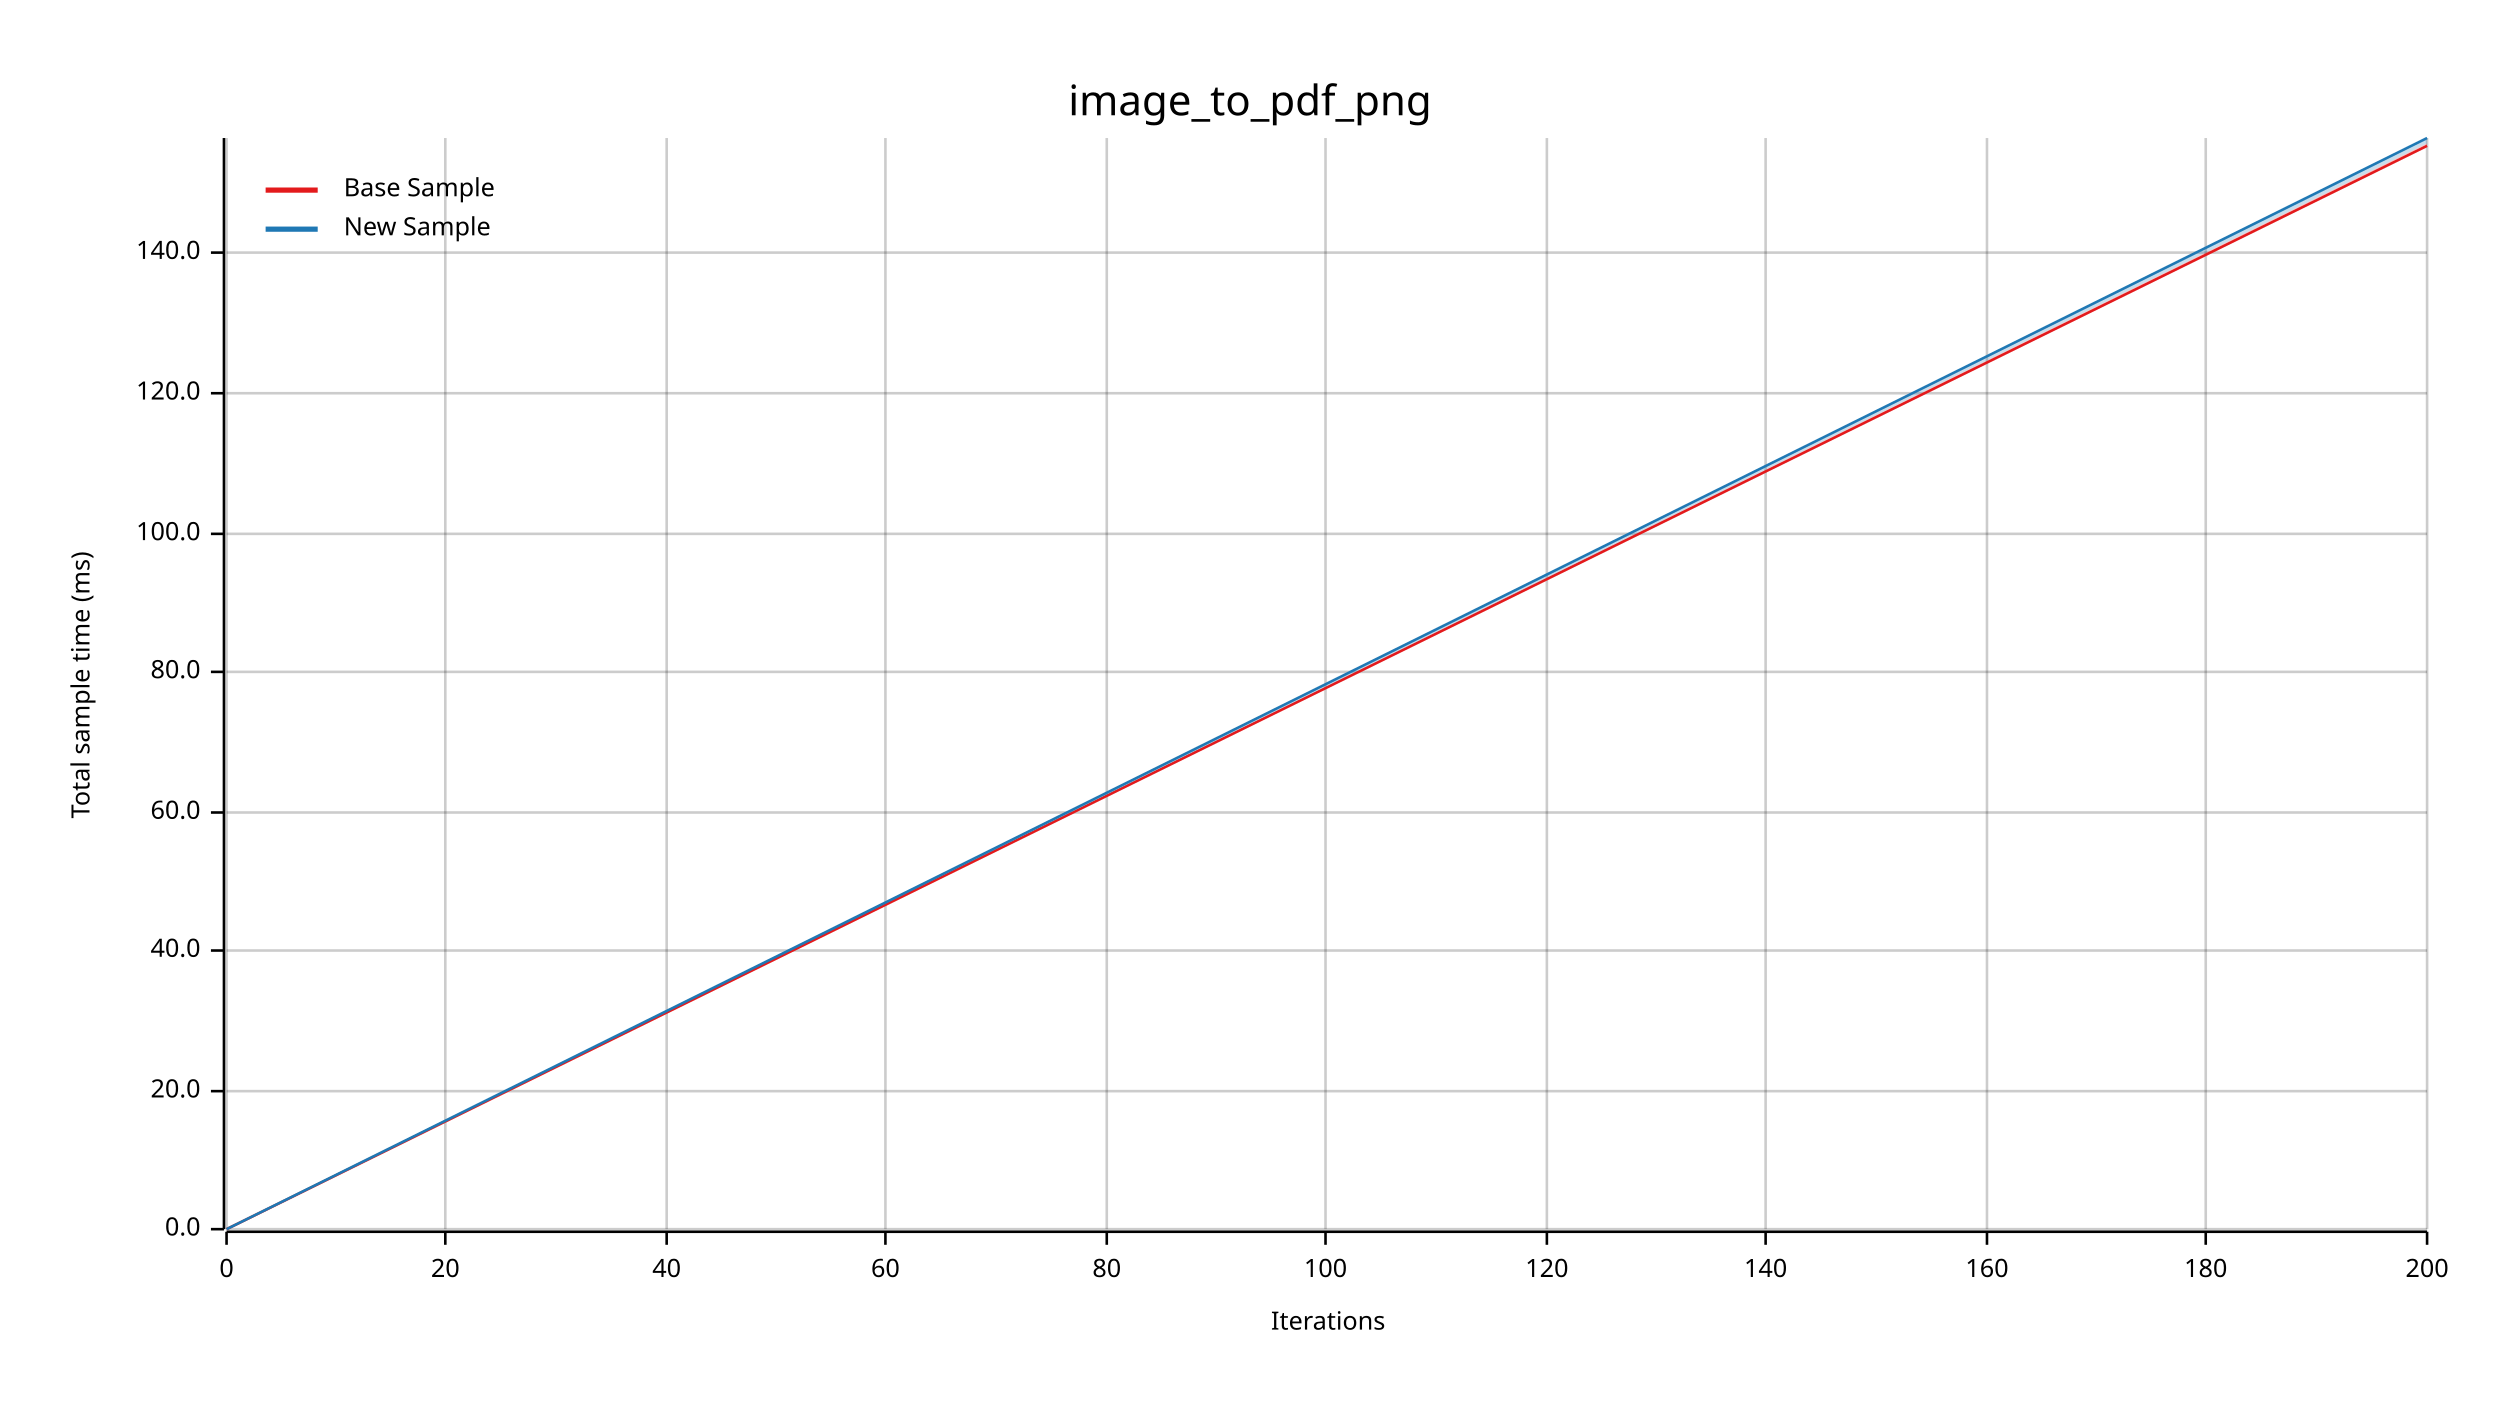
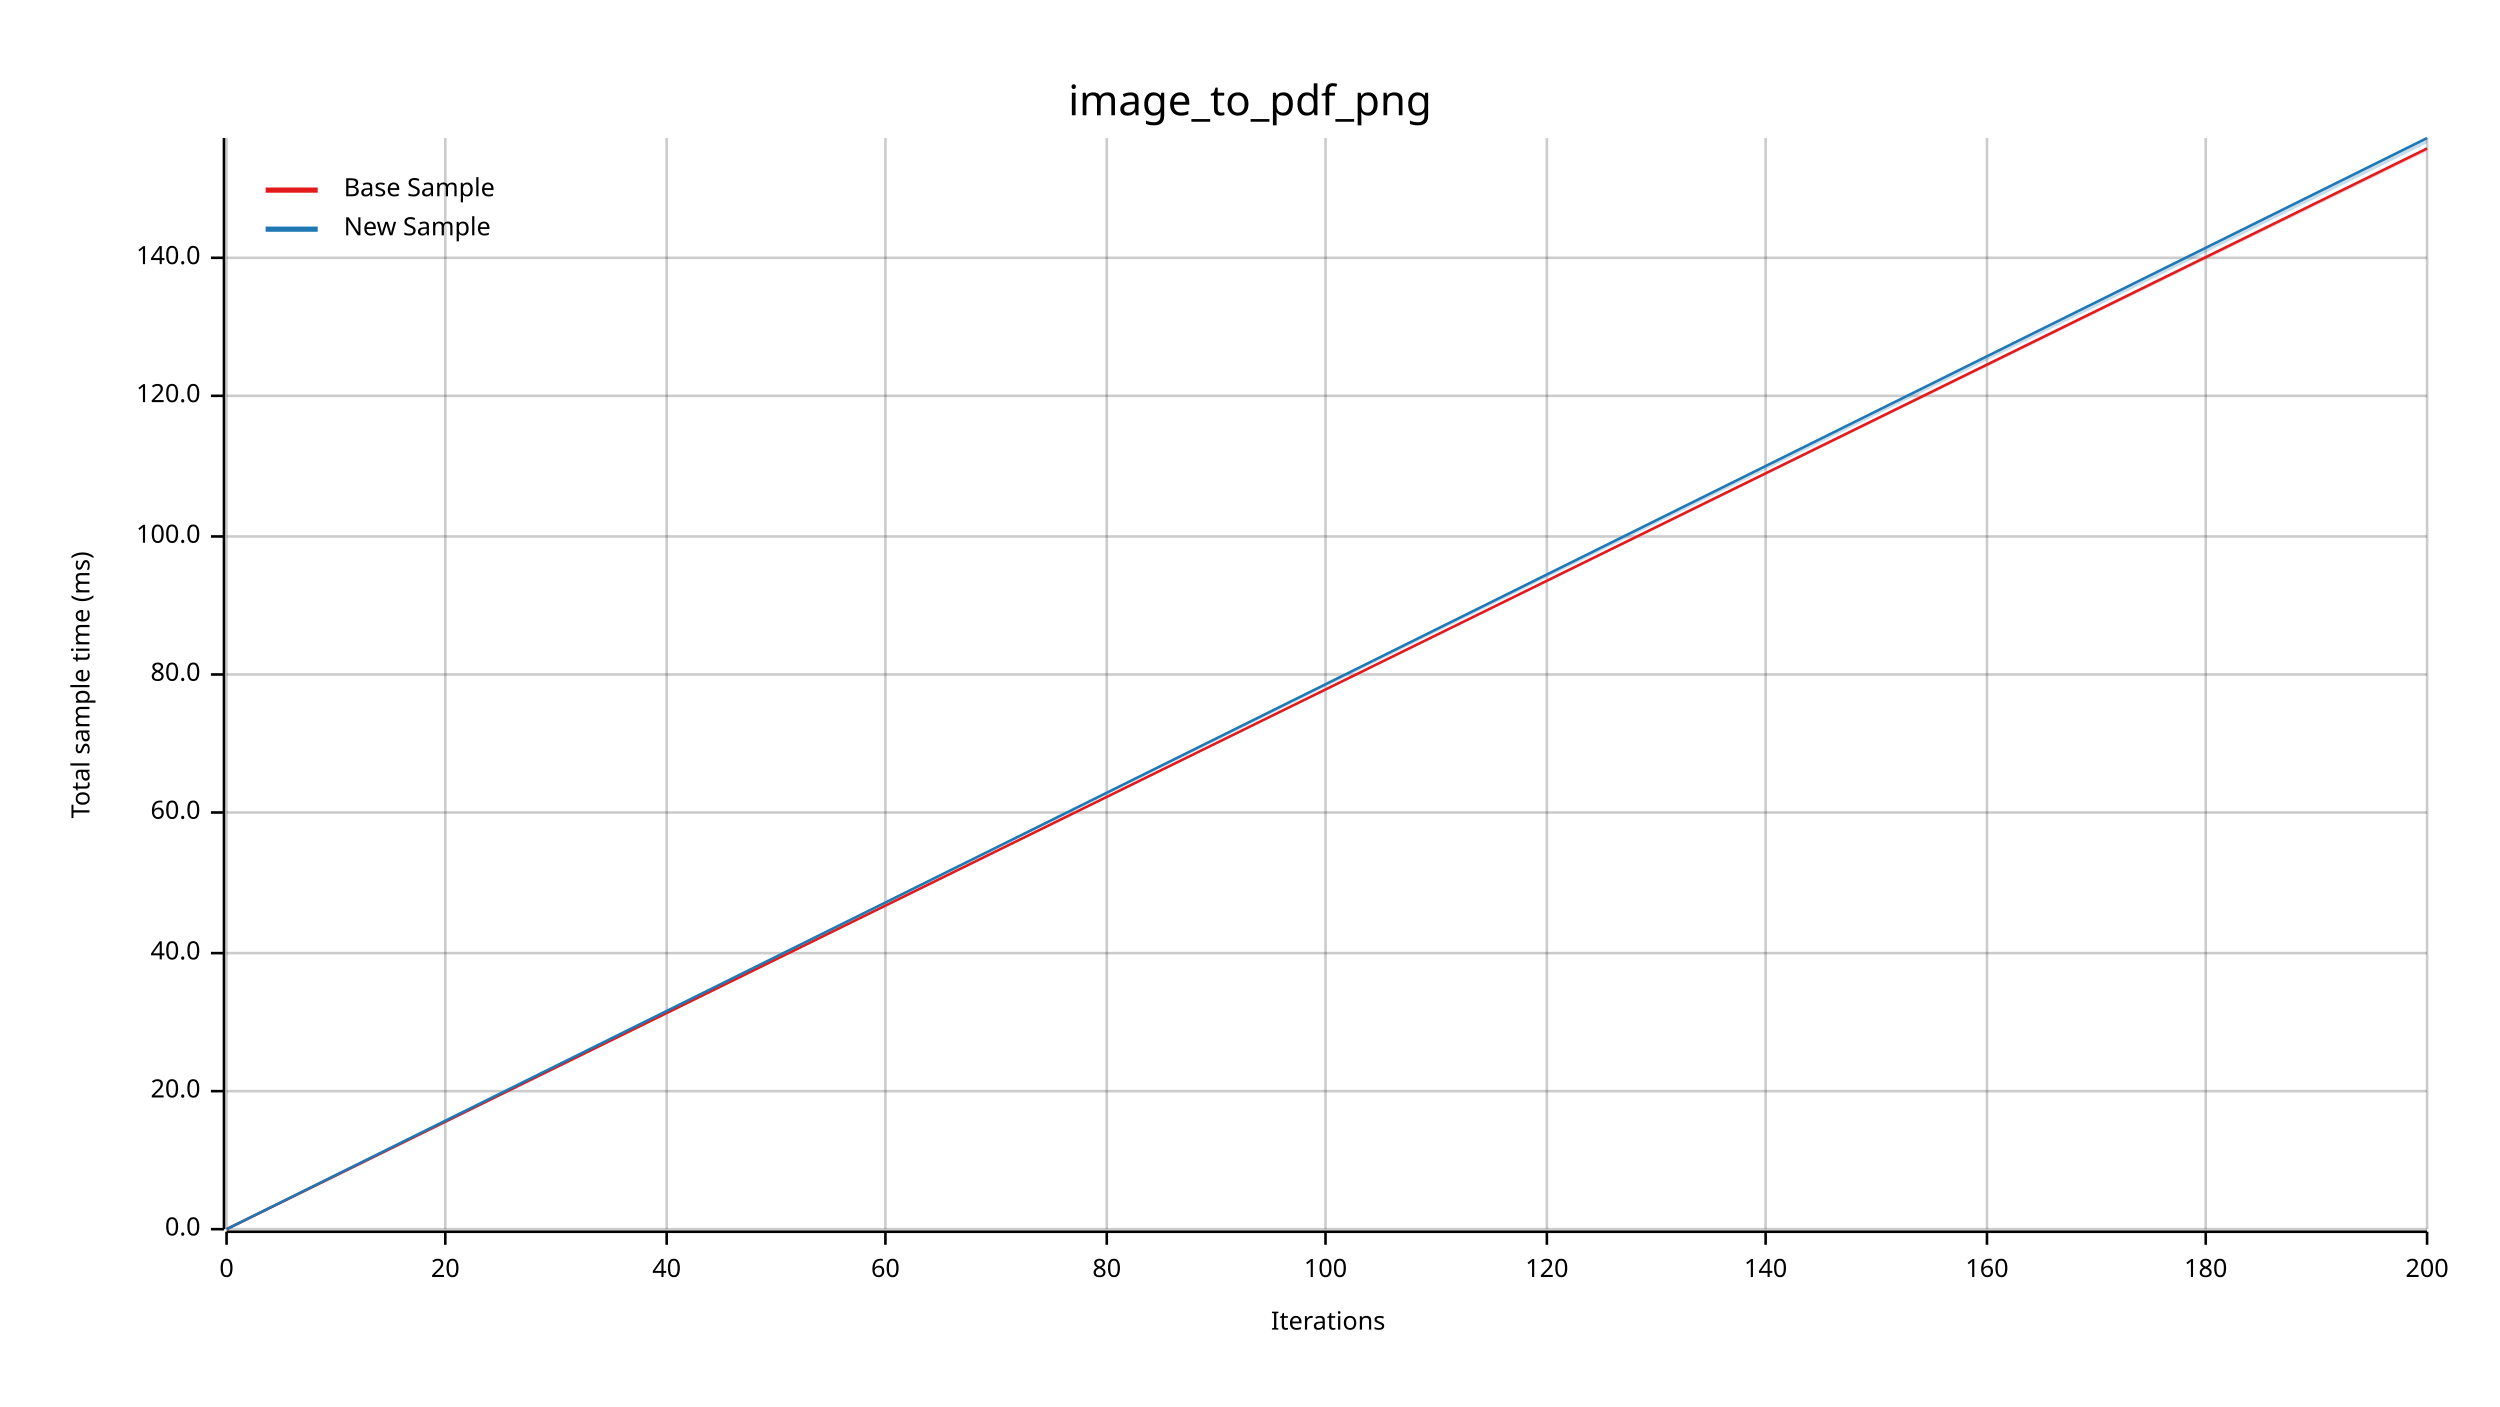
<svg xmlns="http://www.w3.org/2000/svg" width="960" height="540" viewBox="0 0 960 540">
  <text x="480" y="32" dy="0.76em" text-anchor="middle" font-family="sans-serif" font-size="16.129" opacity="1" fill="#000000">
image_to_pdf_png
</text>
  <text x="27" y="263" dy="0.76em" text-anchor="middle" font-family="sans-serif" font-size="9.677" opacity="1" fill="#000000" transform="rotate(270, 27, 263)">
Total sample time (ms)
</text>
  <text x="510" y="513" dy="-0.5ex" text-anchor="middle" font-family="sans-serif" font-size="9.677" opacity="1" fill="#000000">
Iterations
</text>
  <line opacity="0.2" stroke="#000000" stroke-width="1" x1="87" y1="472" x2="87" y2="53" />
  <line opacity="0.2" stroke="#000000" stroke-width="1" x1="171" y1="472" x2="171" y2="53" />
  <line opacity="0.2" stroke="#000000" stroke-width="1" x1="256" y1="472" x2="256" y2="53" />
  <line opacity="0.2" stroke="#000000" stroke-width="1" x1="340" y1="472" x2="340" y2="53" />
  <line opacity="0.2" stroke="#000000" stroke-width="1" x1="425" y1="472" x2="425" y2="53" />
  <line opacity="0.2" stroke="#000000" stroke-width="1" x1="509" y1="472" x2="509" y2="53" />
  <line opacity="0.2" stroke="#000000" stroke-width="1" x1="594" y1="472" x2="594" y2="53" />
  <line opacity="0.2" stroke="#000000" stroke-width="1" x1="678" y1="472" x2="678" y2="53" />
  <line opacity="0.2" stroke="#000000" stroke-width="1" x1="763" y1="472" x2="763" y2="53" />
  <line opacity="0.2" stroke="#000000" stroke-width="1" x1="847" y1="472" x2="847" y2="53" />
  <line opacity="0.2" stroke="#000000" stroke-width="1" x1="932" y1="472" x2="932" y2="53" />
  <line opacity="0.2" stroke="#000000" stroke-width="1" x1="87" y1="472" x2="932" y2="472" />
  <line opacity="0.2" stroke="#000000" stroke-width="1" x1="87" y1="419" x2="932" y2="419" />
-   <line opacity="0.2" stroke="#000000" stroke-width="1" x1="87" y1="365" x2="932" y2="365" />
+   <line opacity="0.2" stroke="#000000" stroke-width="1" x1="87" y1="366" x2="932" y2="366" />
  <line opacity="0.2" stroke="#000000" stroke-width="1" x1="87" y1="312" x2="932" y2="312" />
-   <line opacity="0.2" stroke="#000000" stroke-width="1" x1="87" y1="258" x2="932" y2="258" />
-   <line opacity="0.2" stroke="#000000" stroke-width="1" x1="87" y1="205" x2="932" y2="205" />
-   <line opacity="0.2" stroke="#000000" stroke-width="1" x1="87" y1="151" x2="932" y2="151" />
-   <line opacity="0.2" stroke="#000000" stroke-width="1" x1="87" y1="97" x2="932" y2="97" />
+   <line opacity="0.2" stroke="#000000" stroke-width="1" x1="87" y1="259" x2="932" y2="259" />
+   <line opacity="0.2" stroke="#000000" stroke-width="1" x1="87" y1="206" x2="932" y2="206" />
+   <line opacity="0.2" stroke="#000000" stroke-width="1" x1="87" y1="152" x2="932" y2="152" />
+   <line opacity="0.2" stroke="#000000" stroke-width="1" x1="87" y1="99" x2="932" y2="99" />
  <polyline fill="none" opacity="1" stroke="#000000" stroke-width="1" points="86,53 86,472 " />
  <text x="77" y="472" dy="0.5ex" text-anchor="end" font-family="sans-serif" font-size="9.677" opacity="1" fill="#000000">
0.0
</text>
  <polyline fill="none" opacity="1" stroke="#000000" stroke-width="1" points="81,472 86,472 " />
  <text x="77" y="419" dy="0.5ex" text-anchor="end" font-family="sans-serif" font-size="9.677" opacity="1" fill="#000000">
20.0
</text>
  <polyline fill="none" opacity="1" stroke="#000000" stroke-width="1" points="81,419 86,419 " />
-   <text x="77" y="365" dy="0.5ex" text-anchor="end" font-family="sans-serif" font-size="9.677" opacity="1" fill="#000000">
+   <text x="77" y="366" dy="0.5ex" text-anchor="end" font-family="sans-serif" font-size="9.677" opacity="1" fill="#000000">
40.0
</text>
-   <polyline fill="none" opacity="1" stroke="#000000" stroke-width="1" points="81,365 86,365 " />
+   <polyline fill="none" opacity="1" stroke="#000000" stroke-width="1" points="81,366 86,366 " />
  <text x="77" y="312" dy="0.5ex" text-anchor="end" font-family="sans-serif" font-size="9.677" opacity="1" fill="#000000">
60.0
</text>
  <polyline fill="none" opacity="1" stroke="#000000" stroke-width="1" points="81,312 86,312 " />
-   <text x="77" y="258" dy="0.5ex" text-anchor="end" font-family="sans-serif" font-size="9.677" opacity="1" fill="#000000">
+   <text x="77" y="259" dy="0.5ex" text-anchor="end" font-family="sans-serif" font-size="9.677" opacity="1" fill="#000000">
80.0
</text>
-   <polyline fill="none" opacity="1" stroke="#000000" stroke-width="1" points="81,258 86,258 " />
-   <text x="77" y="205" dy="0.5ex" text-anchor="end" font-family="sans-serif" font-size="9.677" opacity="1" fill="#000000">
+   <polyline fill="none" opacity="1" stroke="#000000" stroke-width="1" points="81,259 86,259 " />
+   <text x="77" y="206" dy="0.5ex" text-anchor="end" font-family="sans-serif" font-size="9.677" opacity="1" fill="#000000">
100.0
</text>
-   <polyline fill="none" opacity="1" stroke="#000000" stroke-width="1" points="81,205 86,205 " />
-   <text x="77" y="151" dy="0.5ex" text-anchor="end" font-family="sans-serif" font-size="9.677" opacity="1" fill="#000000">
+   <polyline fill="none" opacity="1" stroke="#000000" stroke-width="1" points="81,206 86,206 " />
+   <text x="77" y="152" dy="0.5ex" text-anchor="end" font-family="sans-serif" font-size="9.677" opacity="1" fill="#000000">
120.0
</text>
-   <polyline fill="none" opacity="1" stroke="#000000" stroke-width="1" points="81,151 86,151 " />
-   <text x="77" y="97" dy="0.5ex" text-anchor="end" font-family="sans-serif" font-size="9.677" opacity="1" fill="#000000">
+   <polyline fill="none" opacity="1" stroke="#000000" stroke-width="1" points="81,152 86,152 " />
+   <text x="77" y="99" dy="0.5ex" text-anchor="end" font-family="sans-serif" font-size="9.677" opacity="1" fill="#000000">
140.0
</text>
-   <polyline fill="none" opacity="1" stroke="#000000" stroke-width="1" points="81,97 86,97 " />
+   <polyline fill="none" opacity="1" stroke="#000000" stroke-width="1" points="81,99 86,99 " />
  <polyline fill="none" opacity="1" stroke="#000000" stroke-width="1" points="87,473 932,473 " />
  <text x="87" y="483" dy="0.76em" text-anchor="middle" font-family="sans-serif" font-size="9.677" opacity="1" fill="#000000">
0
</text>
  <polyline fill="none" opacity="1" stroke="#000000" stroke-width="1" points="87,473 87,478 " />
  <text x="171" y="483" dy="0.76em" text-anchor="middle" font-family="sans-serif" font-size="9.677" opacity="1" fill="#000000">
20
</text>
  <polyline fill="none" opacity="1" stroke="#000000" stroke-width="1" points="171,473 171,478 " />
  <text x="256" y="483" dy="0.76em" text-anchor="middle" font-family="sans-serif" font-size="9.677" opacity="1" fill="#000000">
40
</text>
  <polyline fill="none" opacity="1" stroke="#000000" stroke-width="1" points="256,473 256,478 " />
  <text x="340" y="483" dy="0.76em" text-anchor="middle" font-family="sans-serif" font-size="9.677" opacity="1" fill="#000000">
60
</text>
  <polyline fill="none" opacity="1" stroke="#000000" stroke-width="1" points="340,473 340,478 " />
  <text x="425" y="483" dy="0.76em" text-anchor="middle" font-family="sans-serif" font-size="9.677" opacity="1" fill="#000000">
80
</text>
  <polyline fill="none" opacity="1" stroke="#000000" stroke-width="1" points="425,473 425,478 " />
  <text x="509" y="483" dy="0.76em" text-anchor="middle" font-family="sans-serif" font-size="9.677" opacity="1" fill="#000000">
100
</text>
  <polyline fill="none" opacity="1" stroke="#000000" stroke-width="1" points="509,473 509,478 " />
  <text x="594" y="483" dy="0.76em" text-anchor="middle" font-family="sans-serif" font-size="9.677" opacity="1" fill="#000000">
120
</text>
  <polyline fill="none" opacity="1" stroke="#000000" stroke-width="1" points="594,473 594,478 " />
  <text x="678" y="483" dy="0.76em" text-anchor="middle" font-family="sans-serif" font-size="9.677" opacity="1" fill="#000000">
140
</text>
  <polyline fill="none" opacity="1" stroke="#000000" stroke-width="1" points="678,473 678,478 " />
  <text x="763" y="483" dy="0.76em" text-anchor="middle" font-family="sans-serif" font-size="9.677" opacity="1" fill="#000000">
160
</text>
  <polyline fill="none" opacity="1" stroke="#000000" stroke-width="1" points="763,473 763,478 " />
  <text x="847" y="483" dy="0.76em" text-anchor="middle" font-family="sans-serif" font-size="9.677" opacity="1" fill="#000000">
180
</text>
  <polyline fill="none" opacity="1" stroke="#000000" stroke-width="1" points="847,473 847,478 " />
  <text x="932" y="483" dy="0.76em" text-anchor="middle" font-family="sans-serif" font-size="9.677" opacity="1" fill="#000000">
200
</text>
  <polyline fill="none" opacity="1" stroke="#000000" stroke-width="1" points="932,473 932,478 " />
-   <polyline fill="none" opacity="1" stroke="#E31A1C" stroke-width="1" points="87,472 932,56 " />
-   <polygon opacity="0.25" fill="#E31A1C" points="87,472 932,56 932,55 " />
+   <polyline fill="none" opacity="1" stroke="#E31A1C" stroke-width="1" points="87,472 932,57 " />
+   <polygon opacity="0.25" fill="#E31A1C" points="87,472 932,58 932,57 " />
  <polyline fill="none" opacity="1" stroke="#1F78B4" stroke-width="1" points="87,472 932,53 " />
  <polygon opacity="0.25" fill="#1F78B4" points="87,472 932,55 932,53 " />
  <text x="132" y="68" dy="0.76em" text-anchor="start" font-family="sans-serif" font-size="9.677" opacity="1" fill="#000000">
Base Sample
</text>
  <text x="132" y="83" dy="0.76em" text-anchor="start" font-family="sans-serif" font-size="9.677" opacity="1" fill="#000000">
New Sample
</text>
  <polyline fill="none" opacity="1" stroke="#E31A1C" stroke-width="2" points="102,73 122,73 " />
  <polyline fill="none" opacity="1" stroke="#1F78B4" stroke-width="2" points="102,88 122,88 " />
</svg>
